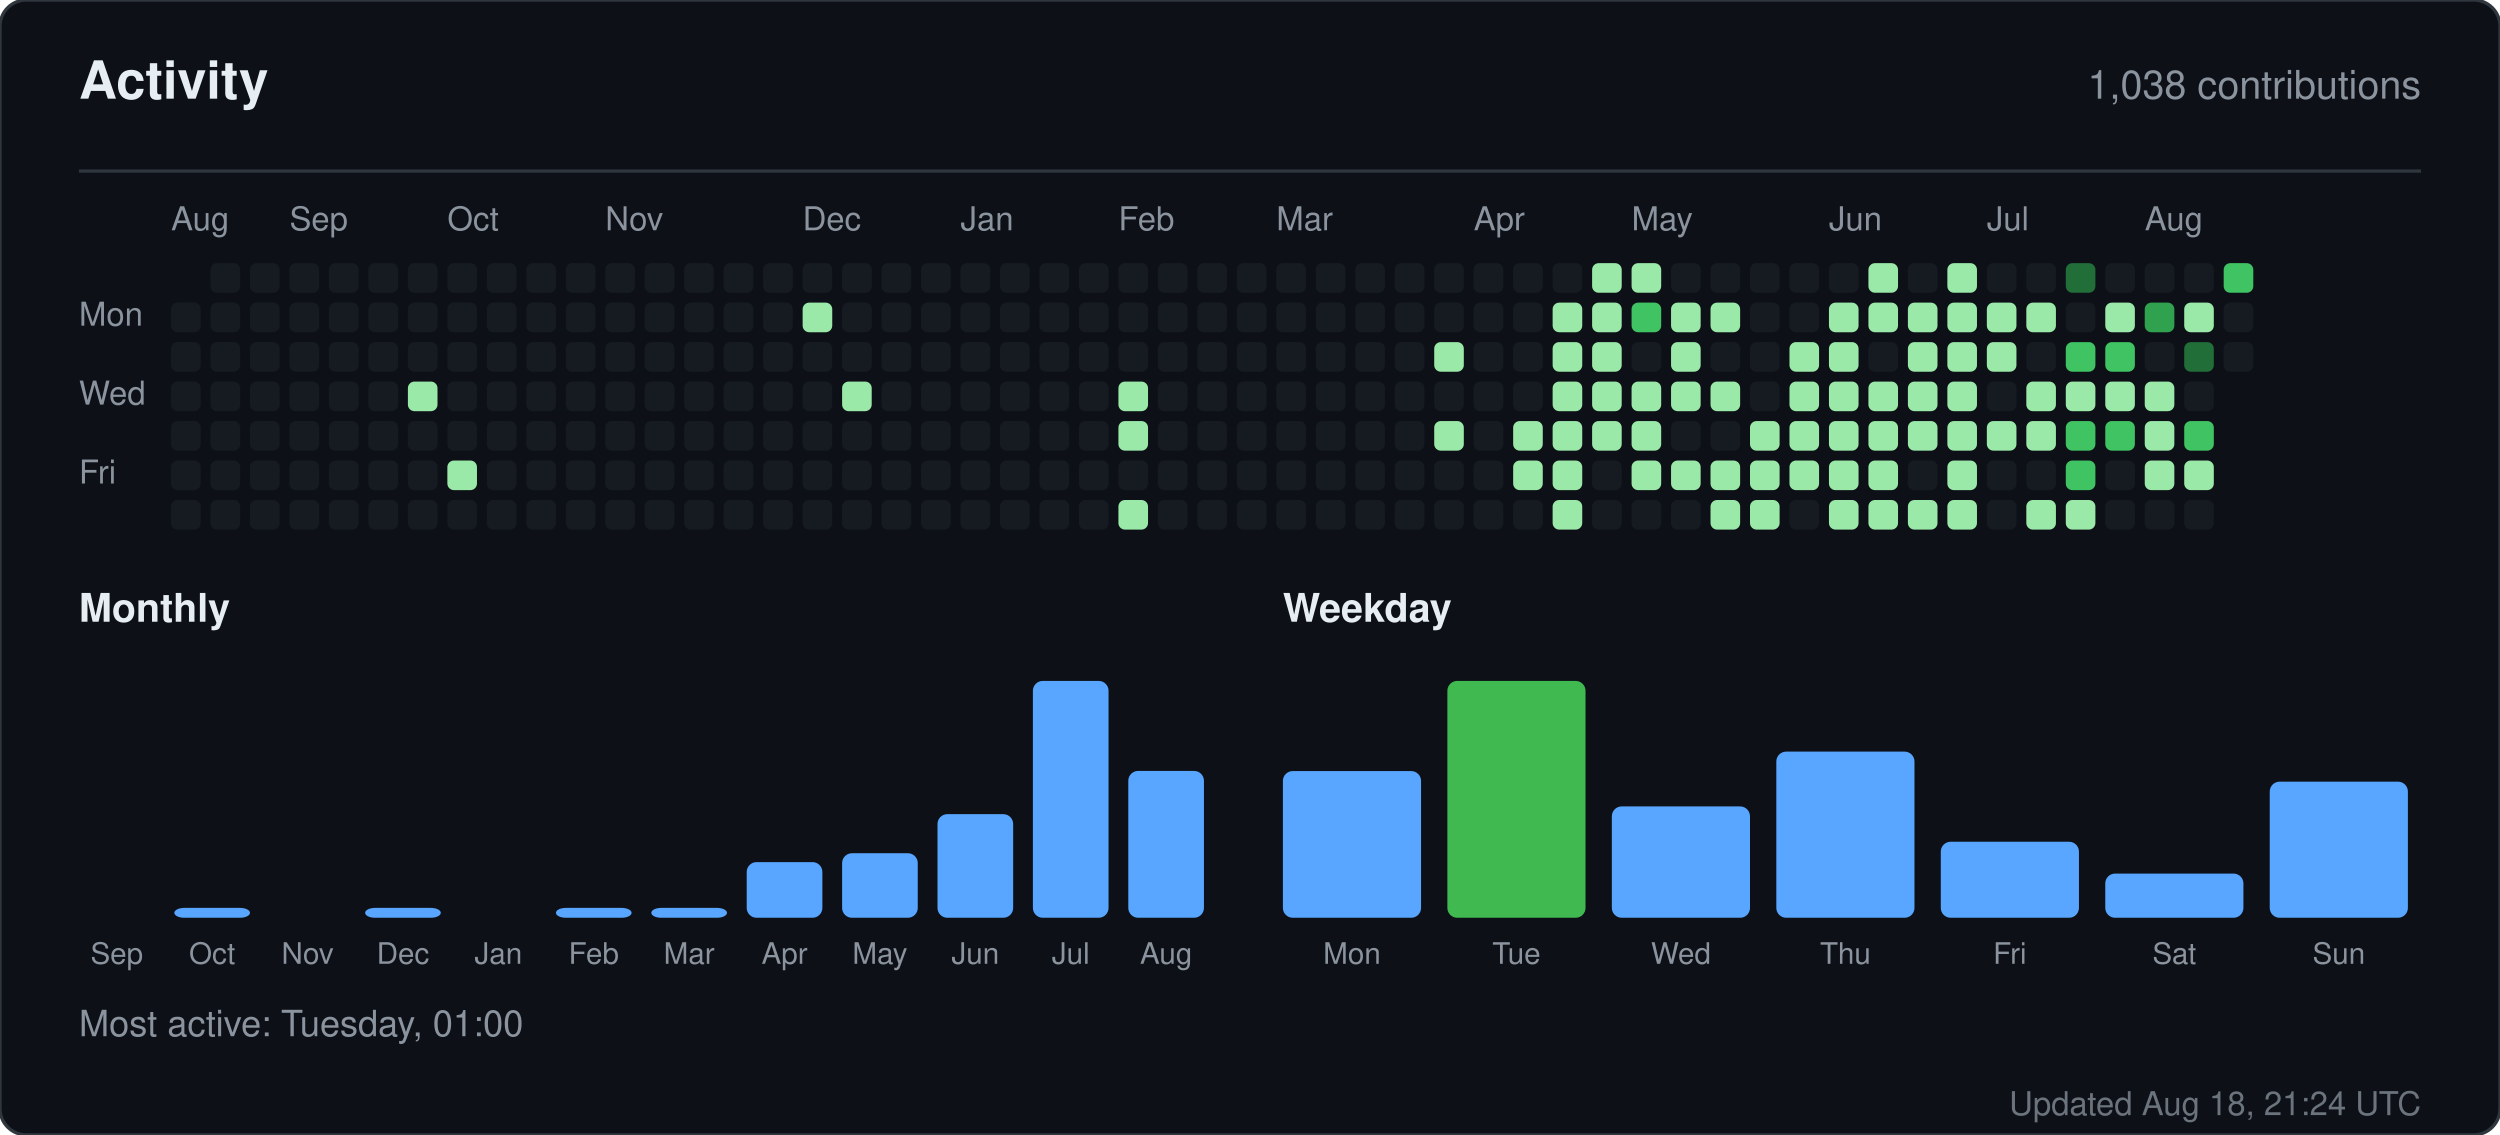
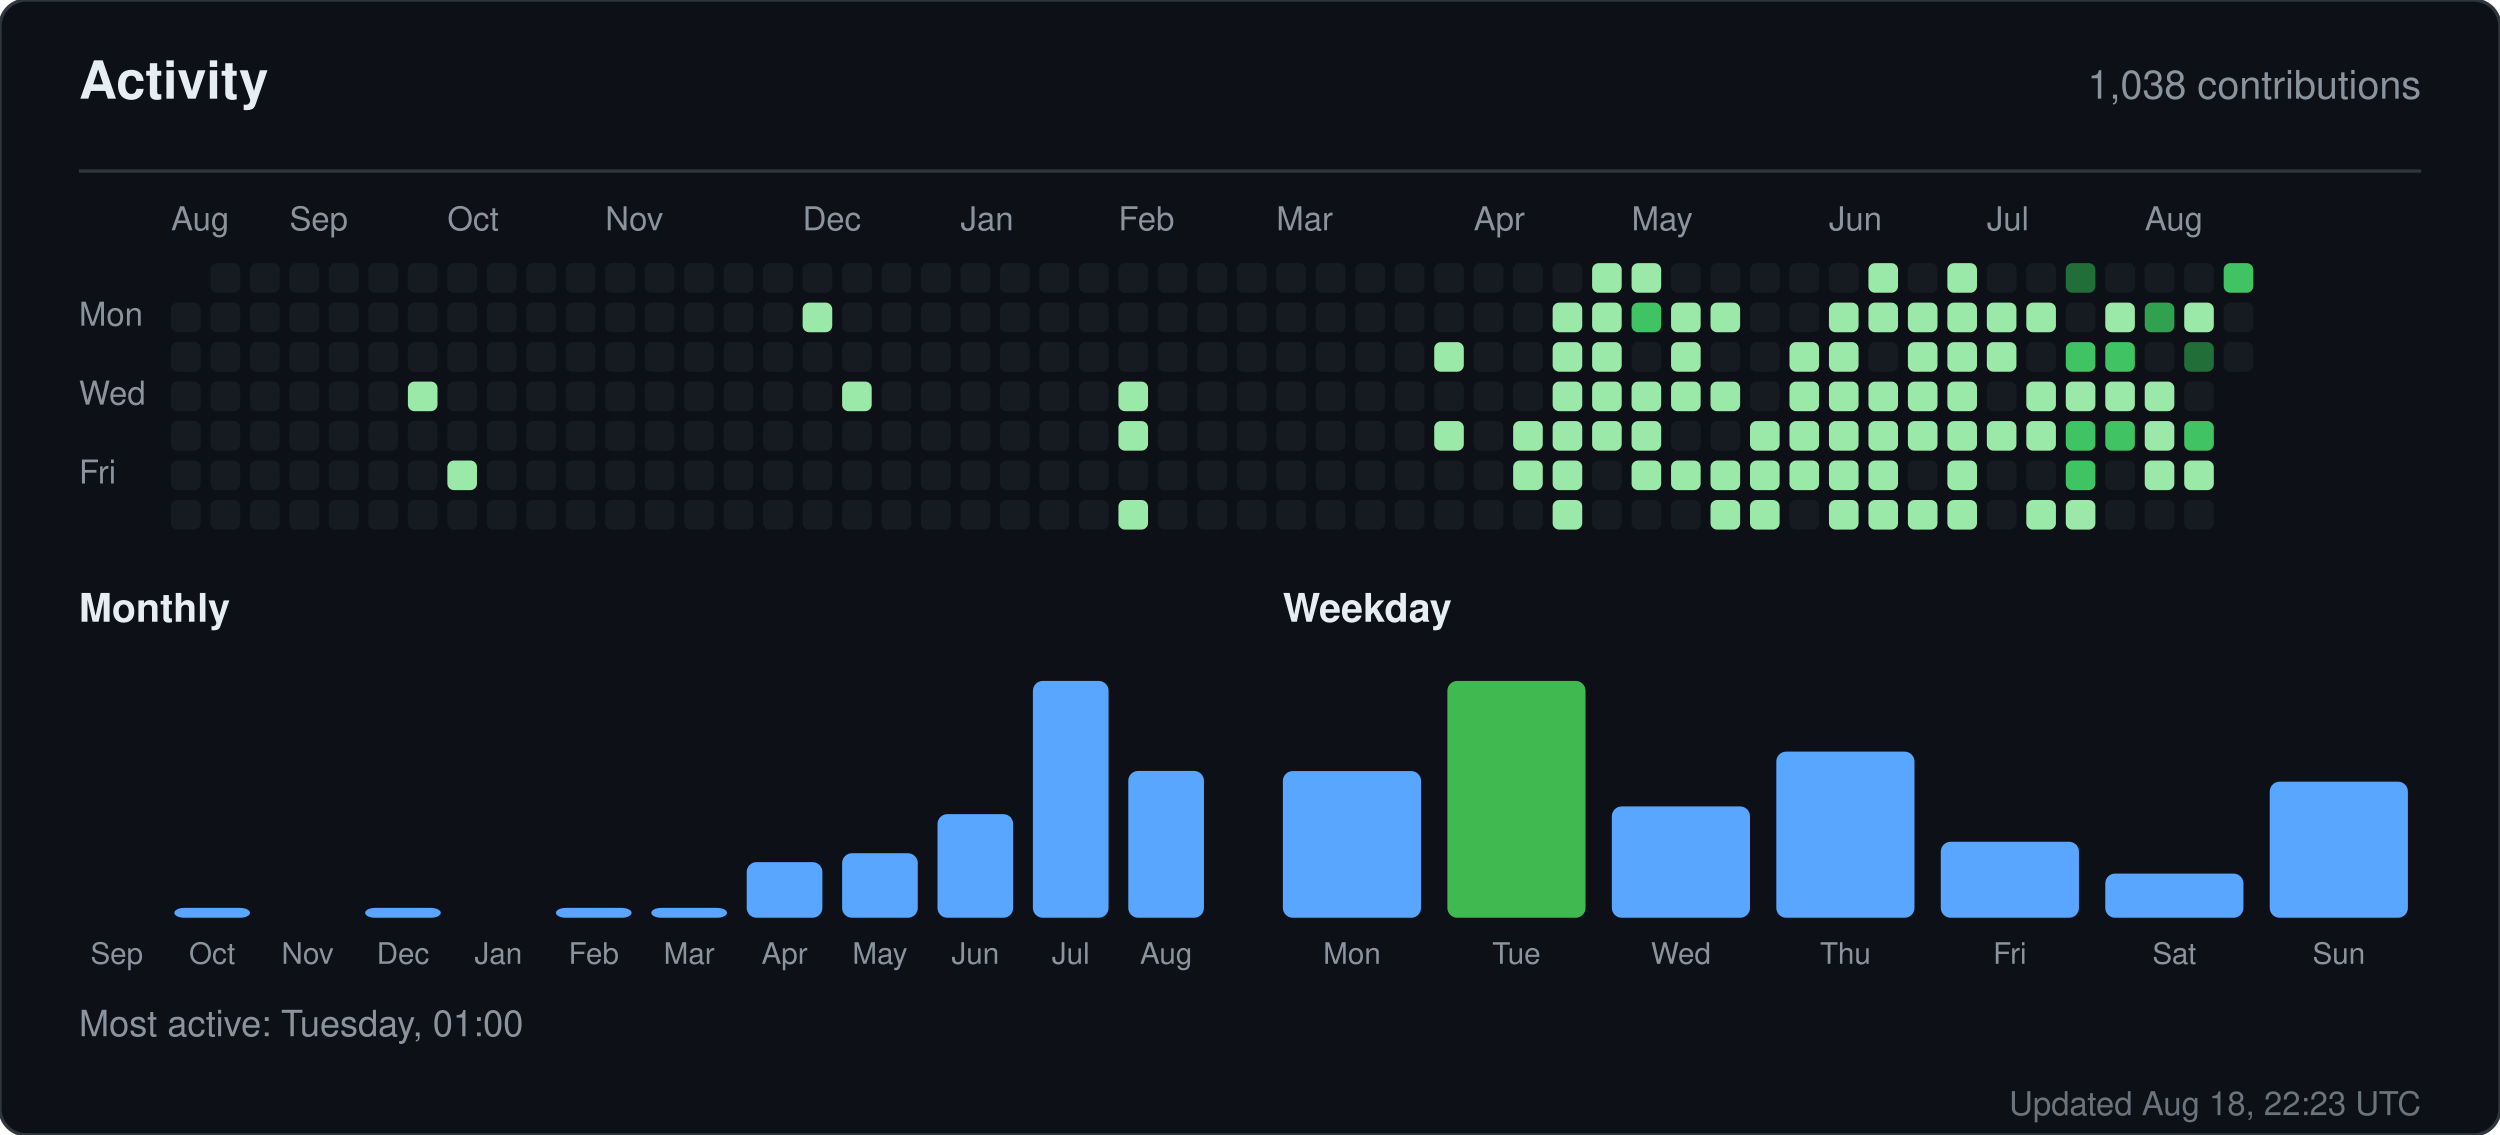
<svg xmlns="http://www.w3.org/2000/svg" width="760" height="345" viewBox="0 0 760 345" role="img" aria-label="Activity for sandiirawan12">
  <rect width="760" height="345" rx="8" fill="#0d1117" stroke="#30363d" />
  <g font-family="-apple-system, BlinkMacSystemFont, Segoe UI, Helvetica, Arial, sans-serif">
    <text x="24" y="30" fill="#e6edf3" font-size="16" font-weight="700">Activity</text>
    <text x="736" y="30" fill="#8b949e" font-size="12" text-anchor="end">1,038 contributions</text>
    <line x1="24" y1="52" x2="736" y2="52" stroke="#30363d" />
    <text x="52" y="70" fill="#8b949e" font-size="10">Aug</text>
    <text x="88" y="70" fill="#8b949e" font-size="10">Sep</text>
    <text x="136" y="70" fill="#8b949e" font-size="10">Oct</text>
    <text x="184" y="70" fill="#8b949e" font-size="10">Nov</text>
    <text x="244" y="70" fill="#8b949e" font-size="10">Dec</text>
    <text x="292" y="70" fill="#8b949e" font-size="10">Jan</text>
    <text x="340" y="70" fill="#8b949e" font-size="10">Feb</text>
    <text x="388" y="70" fill="#8b949e" font-size="10">Mar</text>
    <text x="448" y="70" fill="#8b949e" font-size="10">Apr</text>
    <text x="496" y="70" fill="#8b949e" font-size="10">May</text>
    <text x="556" y="70" fill="#8b949e" font-size="10">Jun</text>
    <text x="604" y="70" fill="#8b949e" font-size="10">Jul</text>
    <text x="652" y="70" fill="#8b949e" font-size="10">Aug</text>
    <text x="24" y="99" fill="#8b949e" font-size="10">Mon</text>
    <text x="24" y="123" fill="#8b949e" font-size="10">Wed</text>
    <text x="24" y="147" fill="#8b949e" font-size="10">Fri</text>
    <rect x="52" y="92" width="9" height="9" rx="2" fill="#161b22" />
    <rect x="52" y="104" width="9" height="9" rx="2" fill="#161b22" />
    <rect x="52" y="116" width="9" height="9" rx="2" fill="#161b22" />
    <rect x="52" y="128" width="9" height="9" rx="2" fill="#161b22" />
    <rect x="52" y="140" width="9" height="9" rx="2" fill="#161b22" />
    <rect x="52" y="152" width="9" height="9" rx="2" fill="#161b22" />
    <rect x="64" y="80" width="9" height="9" rx="2" fill="#161b22" />
    <rect x="64" y="92" width="9" height="9" rx="2" fill="#161b22" />
    <rect x="64" y="104" width="9" height="9" rx="2" fill="#161b22" />
    <rect x="64" y="116" width="9" height="9" rx="2" fill="#161b22" />
    <rect x="64" y="128" width="9" height="9" rx="2" fill="#161b22" />
    <rect x="64" y="140" width="9" height="9" rx="2" fill="#161b22" />
    <rect x="64" y="152" width="9" height="9" rx="2" fill="#161b22" />
    <rect x="76" y="80" width="9" height="9" rx="2" fill="#161b22" />
    <rect x="76" y="92" width="9" height="9" rx="2" fill="#161b22" />
    <rect x="76" y="104" width="9" height="9" rx="2" fill="#161b22" />
    <rect x="76" y="116" width="9" height="9" rx="2" fill="#161b22" />
    <rect x="76" y="128" width="9" height="9" rx="2" fill="#161b22" />
    <rect x="76" y="140" width="9" height="9" rx="2" fill="#161b22" />
    <rect x="76" y="152" width="9" height="9" rx="2" fill="#161b22" />
    <rect x="88" y="80" width="9" height="9" rx="2" fill="#161b22" />
    <rect x="88" y="92" width="9" height="9" rx="2" fill="#161b22" />
    <rect x="88" y="104" width="9" height="9" rx="2" fill="#161b22" />
    <rect x="88" y="116" width="9" height="9" rx="2" fill="#161b22" />
    <rect x="88" y="128" width="9" height="9" rx="2" fill="#161b22" />
    <rect x="88" y="140" width="9" height="9" rx="2" fill="#161b22" />
    <rect x="88" y="152" width="9" height="9" rx="2" fill="#161b22" />
    <rect x="100" y="80" width="9" height="9" rx="2" fill="#161b22" />
    <rect x="100" y="92" width="9" height="9" rx="2" fill="#161b22" />
    <rect x="100" y="104" width="9" height="9" rx="2" fill="#161b22" />
    <rect x="100" y="116" width="9" height="9" rx="2" fill="#161b22" />
    <rect x="100" y="128" width="9" height="9" rx="2" fill="#161b22" />
    <rect x="100" y="140" width="9" height="9" rx="2" fill="#161b22" />
    <rect x="100" y="152" width="9" height="9" rx="2" fill="#161b22" />
    <rect x="112" y="80" width="9" height="9" rx="2" fill="#161b22" />
    <rect x="112" y="92" width="9" height="9" rx="2" fill="#161b22" />
    <rect x="112" y="104" width="9" height="9" rx="2" fill="#161b22" />
    <rect x="112" y="116" width="9" height="9" rx="2" fill="#161b22" />
    <rect x="112" y="128" width="9" height="9" rx="2" fill="#161b22" />
    <rect x="112" y="140" width="9" height="9" rx="2" fill="#161b22" />
    <rect x="112" y="152" width="9" height="9" rx="2" fill="#161b22" />
    <rect x="124" y="80" width="9" height="9" rx="2" fill="#161b22" />
    <rect x="124" y="92" width="9" height="9" rx="2" fill="#161b22" />
    <rect x="124" y="104" width="9" height="9" rx="2" fill="#161b22" />
    <rect x="124" y="116" width="9" height="9" rx="2" fill="#9be9a8" />
    <rect x="124" y="128" width="9" height="9" rx="2" fill="#161b22" />
    <rect x="124" y="140" width="9" height="9" rx="2" fill="#161b22" />
    <rect x="124" y="152" width="9" height="9" rx="2" fill="#161b22" />
    <rect x="136" y="80" width="9" height="9" rx="2" fill="#161b22" />
    <rect x="136" y="92" width="9" height="9" rx="2" fill="#161b22" />
    <rect x="136" y="104" width="9" height="9" rx="2" fill="#161b22" />
    <rect x="136" y="116" width="9" height="9" rx="2" fill="#161b22" />
    <rect x="136" y="128" width="9" height="9" rx="2" fill="#161b22" />
    <rect x="136" y="140" width="9" height="9" rx="2" fill="#9be9a8" />
    <rect x="136" y="152" width="9" height="9" rx="2" fill="#161b22" />
    <rect x="148" y="80" width="9" height="9" rx="2" fill="#161b22" />
    <rect x="148" y="92" width="9" height="9" rx="2" fill="#161b22" />
    <rect x="148" y="104" width="9" height="9" rx="2" fill="#161b22" />
    <rect x="148" y="116" width="9" height="9" rx="2" fill="#161b22" />
    <rect x="148" y="128" width="9" height="9" rx="2" fill="#161b22" />
    <rect x="148" y="140" width="9" height="9" rx="2" fill="#161b22" />
    <rect x="148" y="152" width="9" height="9" rx="2" fill="#161b22" />
    <rect x="160" y="80" width="9" height="9" rx="2" fill="#161b22" />
    <rect x="160" y="92" width="9" height="9" rx="2" fill="#161b22" />
    <rect x="160" y="104" width="9" height="9" rx="2" fill="#161b22" />
    <rect x="160" y="116" width="9" height="9" rx="2" fill="#161b22" />
    <rect x="160" y="128" width="9" height="9" rx="2" fill="#161b22" />
    <rect x="160" y="140" width="9" height="9" rx="2" fill="#161b22" />
    <rect x="160" y="152" width="9" height="9" rx="2" fill="#161b22" />
    <rect x="172" y="80" width="9" height="9" rx="2" fill="#161b22" />
    <rect x="172" y="92" width="9" height="9" rx="2" fill="#161b22" />
    <rect x="172" y="104" width="9" height="9" rx="2" fill="#161b22" />
    <rect x="172" y="116" width="9" height="9" rx="2" fill="#161b22" />
    <rect x="172" y="128" width="9" height="9" rx="2" fill="#161b22" />
    <rect x="172" y="140" width="9" height="9" rx="2" fill="#161b22" />
    <rect x="172" y="152" width="9" height="9" rx="2" fill="#161b22" />
    <rect x="184" y="80" width="9" height="9" rx="2" fill="#161b22" />
    <rect x="184" y="92" width="9" height="9" rx="2" fill="#161b22" />
    <rect x="184" y="104" width="9" height="9" rx="2" fill="#161b22" />
    <rect x="184" y="116" width="9" height="9" rx="2" fill="#161b22" />
    <rect x="184" y="128" width="9" height="9" rx="2" fill="#161b22" />
    <rect x="184" y="140" width="9" height="9" rx="2" fill="#161b22" />
    <rect x="184" y="152" width="9" height="9" rx="2" fill="#161b22" />
    <rect x="196" y="80" width="9" height="9" rx="2" fill="#161b22" />
    <rect x="196" y="92" width="9" height="9" rx="2" fill="#161b22" />
    <rect x="196" y="104" width="9" height="9" rx="2" fill="#161b22" />
    <rect x="196" y="116" width="9" height="9" rx="2" fill="#161b22" />
    <rect x="196" y="128" width="9" height="9" rx="2" fill="#161b22" />
    <rect x="196" y="140" width="9" height="9" rx="2" fill="#161b22" />
    <rect x="196" y="152" width="9" height="9" rx="2" fill="#161b22" />
    <rect x="208" y="80" width="9" height="9" rx="2" fill="#161b22" />
    <rect x="208" y="92" width="9" height="9" rx="2" fill="#161b22" />
    <rect x="208" y="104" width="9" height="9" rx="2" fill="#161b22" />
    <rect x="208" y="116" width="9" height="9" rx="2" fill="#161b22" />
    <rect x="208" y="128" width="9" height="9" rx="2" fill="#161b22" />
    <rect x="208" y="140" width="9" height="9" rx="2" fill="#161b22" />
    <rect x="208" y="152" width="9" height="9" rx="2" fill="#161b22" />
    <rect x="220" y="80" width="9" height="9" rx="2" fill="#161b22" />
    <rect x="220" y="92" width="9" height="9" rx="2" fill="#161b22" />
    <rect x="220" y="104" width="9" height="9" rx="2" fill="#161b22" />
    <rect x="220" y="116" width="9" height="9" rx="2" fill="#161b22" />
    <rect x="220" y="128" width="9" height="9" rx="2" fill="#161b22" />
    <rect x="220" y="140" width="9" height="9" rx="2" fill="#161b22" />
    <rect x="220" y="152" width="9" height="9" rx="2" fill="#161b22" />
    <rect x="232" y="80" width="9" height="9" rx="2" fill="#161b22" />
    <rect x="232" y="92" width="9" height="9" rx="2" fill="#161b22" />
    <rect x="232" y="104" width="9" height="9" rx="2" fill="#161b22" />
    <rect x="232" y="116" width="9" height="9" rx="2" fill="#161b22" />
    <rect x="232" y="128" width="9" height="9" rx="2" fill="#161b22" />
    <rect x="232" y="140" width="9" height="9" rx="2" fill="#161b22" />
    <rect x="232" y="152" width="9" height="9" rx="2" fill="#161b22" />
    <rect x="244" y="80" width="9" height="9" rx="2" fill="#161b22" />
    <rect x="244" y="92" width="9" height="9" rx="2" fill="#9be9a8" />
    <rect x="244" y="104" width="9" height="9" rx="2" fill="#161b22" />
    <rect x="244" y="116" width="9" height="9" rx="2" fill="#161b22" />
    <rect x="244" y="128" width="9" height="9" rx="2" fill="#161b22" />
    <rect x="244" y="140" width="9" height="9" rx="2" fill="#161b22" />
    <rect x="244" y="152" width="9" height="9" rx="2" fill="#161b22" />
    <rect x="256" y="80" width="9" height="9" rx="2" fill="#161b22" />
    <rect x="256" y="92" width="9" height="9" rx="2" fill="#161b22" />
    <rect x="256" y="104" width="9" height="9" rx="2" fill="#161b22" />
    <rect x="256" y="116" width="9" height="9" rx="2" fill="#9be9a8" />
    <rect x="256" y="128" width="9" height="9" rx="2" fill="#161b22" />
    <rect x="256" y="140" width="9" height="9" rx="2" fill="#161b22" />
    <rect x="256" y="152" width="9" height="9" rx="2" fill="#161b22" />
    <rect x="268" y="80" width="9" height="9" rx="2" fill="#161b22" />
    <rect x="268" y="92" width="9" height="9" rx="2" fill="#161b22" />
    <rect x="268" y="104" width="9" height="9" rx="2" fill="#161b22" />
    <rect x="268" y="116" width="9" height="9" rx="2" fill="#161b22" />
    <rect x="268" y="128" width="9" height="9" rx="2" fill="#161b22" />
    <rect x="268" y="140" width="9" height="9" rx="2" fill="#161b22" />
    <rect x="268" y="152" width="9" height="9" rx="2" fill="#161b22" />
    <rect x="280" y="80" width="9" height="9" rx="2" fill="#161b22" />
    <rect x="280" y="92" width="9" height="9" rx="2" fill="#161b22" />
    <rect x="280" y="104" width="9" height="9" rx="2" fill="#161b22" />
    <rect x="280" y="116" width="9" height="9" rx="2" fill="#161b22" />
    <rect x="280" y="128" width="9" height="9" rx="2" fill="#161b22" />
    <rect x="280" y="140" width="9" height="9" rx="2" fill="#161b22" />
    <rect x="280" y="152" width="9" height="9" rx="2" fill="#161b22" />
    <rect x="292" y="80" width="9" height="9" rx="2" fill="#161b22" />
    <rect x="292" y="92" width="9" height="9" rx="2" fill="#161b22" />
    <rect x="292" y="104" width="9" height="9" rx="2" fill="#161b22" />
    <rect x="292" y="116" width="9" height="9" rx="2" fill="#161b22" />
    <rect x="292" y="128" width="9" height="9" rx="2" fill="#161b22" />
    <rect x="292" y="140" width="9" height="9" rx="2" fill="#161b22" />
    <rect x="292" y="152" width="9" height="9" rx="2" fill="#161b22" />
    <rect x="304" y="80" width="9" height="9" rx="2" fill="#161b22" />
    <rect x="304" y="92" width="9" height="9" rx="2" fill="#161b22" />
    <rect x="304" y="104" width="9" height="9" rx="2" fill="#161b22" />
    <rect x="304" y="116" width="9" height="9" rx="2" fill="#161b22" />
    <rect x="304" y="128" width="9" height="9" rx="2" fill="#161b22" />
    <rect x="304" y="140" width="9" height="9" rx="2" fill="#161b22" />
    <rect x="304" y="152" width="9" height="9" rx="2" fill="#161b22" />
    <rect x="316" y="80" width="9" height="9" rx="2" fill="#161b22" />
    <rect x="316" y="92" width="9" height="9" rx="2" fill="#161b22" />
    <rect x="316" y="104" width="9" height="9" rx="2" fill="#161b22" />
    <rect x="316" y="116" width="9" height="9" rx="2" fill="#161b22" />
    <rect x="316" y="128" width="9" height="9" rx="2" fill="#161b22" />
    <rect x="316" y="140" width="9" height="9" rx="2" fill="#161b22" />
    <rect x="316" y="152" width="9" height="9" rx="2" fill="#161b22" />
    <rect x="328" y="80" width="9" height="9" rx="2" fill="#161b22" />
    <rect x="328" y="92" width="9" height="9" rx="2" fill="#161b22" />
    <rect x="328" y="104" width="9" height="9" rx="2" fill="#161b22" />
    <rect x="328" y="116" width="9" height="9" rx="2" fill="#161b22" />
    <rect x="328" y="128" width="9" height="9" rx="2" fill="#161b22" />
    <rect x="328" y="140" width="9" height="9" rx="2" fill="#161b22" />
    <rect x="328" y="152" width="9" height="9" rx="2" fill="#161b22" />
    <rect x="340" y="80" width="9" height="9" rx="2" fill="#161b22" />
    <rect x="340" y="92" width="9" height="9" rx="2" fill="#161b22" />
    <rect x="340" y="104" width="9" height="9" rx="2" fill="#161b22" />
    <rect x="340" y="116" width="9" height="9" rx="2" fill="#9be9a8" />
    <rect x="340" y="128" width="9" height="9" rx="2" fill="#9be9a8" />
    <rect x="340" y="140" width="9" height="9" rx="2" fill="#161b22" />
    <rect x="340" y="152" width="9" height="9" rx="2" fill="#9be9a8" />
    <rect x="352" y="80" width="9" height="9" rx="2" fill="#161b22" />
    <rect x="352" y="92" width="9" height="9" rx="2" fill="#161b22" />
    <rect x="352" y="104" width="9" height="9" rx="2" fill="#161b22" />
    <rect x="352" y="116" width="9" height="9" rx="2" fill="#161b22" />
    <rect x="352" y="128" width="9" height="9" rx="2" fill="#161b22" />
    <rect x="352" y="140" width="9" height="9" rx="2" fill="#161b22" />
    <rect x="352" y="152" width="9" height="9" rx="2" fill="#161b22" />
    <rect x="364" y="80" width="9" height="9" rx="2" fill="#161b22" />
    <rect x="364" y="92" width="9" height="9" rx="2" fill="#161b22" />
    <rect x="364" y="104" width="9" height="9" rx="2" fill="#161b22" />
    <rect x="364" y="116" width="9" height="9" rx="2" fill="#161b22" />
    <rect x="364" y="128" width="9" height="9" rx="2" fill="#161b22" />
    <rect x="364" y="140" width="9" height="9" rx="2" fill="#161b22" />
    <rect x="364" y="152" width="9" height="9" rx="2" fill="#161b22" />
    <rect x="376" y="80" width="9" height="9" rx="2" fill="#161b22" />
    <rect x="376" y="92" width="9" height="9" rx="2" fill="#161b22" />
    <rect x="376" y="104" width="9" height="9" rx="2" fill="#161b22" />
    <rect x="376" y="116" width="9" height="9" rx="2" fill="#161b22" />
    <rect x="376" y="128" width="9" height="9" rx="2" fill="#161b22" />
    <rect x="376" y="140" width="9" height="9" rx="2" fill="#161b22" />
    <rect x="376" y="152" width="9" height="9" rx="2" fill="#161b22" />
    <rect x="388" y="80" width="9" height="9" rx="2" fill="#161b22" />
    <rect x="388" y="92" width="9" height="9" rx="2" fill="#161b22" />
    <rect x="388" y="104" width="9" height="9" rx="2" fill="#161b22" />
    <rect x="388" y="116" width="9" height="9" rx="2" fill="#161b22" />
    <rect x="388" y="128" width="9" height="9" rx="2" fill="#161b22" />
    <rect x="388" y="140" width="9" height="9" rx="2" fill="#161b22" />
    <rect x="388" y="152" width="9" height="9" rx="2" fill="#161b22" />
    <rect x="400" y="80" width="9" height="9" rx="2" fill="#161b22" />
    <rect x="400" y="92" width="9" height="9" rx="2" fill="#161b22" />
    <rect x="400" y="104" width="9" height="9" rx="2" fill="#161b22" />
    <rect x="400" y="116" width="9" height="9" rx="2" fill="#161b22" />
    <rect x="400" y="128" width="9" height="9" rx="2" fill="#161b22" />
    <rect x="400" y="140" width="9" height="9" rx="2" fill="#161b22" />
    <rect x="400" y="152" width="9" height="9" rx="2" fill="#161b22" />
    <rect x="412" y="80" width="9" height="9" rx="2" fill="#161b22" />
    <rect x="412" y="92" width="9" height="9" rx="2" fill="#161b22" />
    <rect x="412" y="104" width="9" height="9" rx="2" fill="#161b22" />
    <rect x="412" y="116" width="9" height="9" rx="2" fill="#161b22" />
    <rect x="412" y="128" width="9" height="9" rx="2" fill="#161b22" />
    <rect x="412" y="140" width="9" height="9" rx="2" fill="#161b22" />
    <rect x="412" y="152" width="9" height="9" rx="2" fill="#161b22" />
    <rect x="424" y="80" width="9" height="9" rx="2" fill="#161b22" />
    <rect x="424" y="92" width="9" height="9" rx="2" fill="#161b22" />
    <rect x="424" y="104" width="9" height="9" rx="2" fill="#161b22" />
    <rect x="424" y="116" width="9" height="9" rx="2" fill="#161b22" />
    <rect x="424" y="128" width="9" height="9" rx="2" fill="#161b22" />
    <rect x="424" y="140" width="9" height="9" rx="2" fill="#161b22" />
    <rect x="424" y="152" width="9" height="9" rx="2" fill="#161b22" />
    <rect x="436" y="80" width="9" height="9" rx="2" fill="#161b22" />
    <rect x="436" y="92" width="9" height="9" rx="2" fill="#161b22" />
    <rect x="436" y="104" width="9" height="9" rx="2" fill="#9be9a8" />
    <rect x="436" y="116" width="9" height="9" rx="2" fill="#161b22" />
    <rect x="436" y="128" width="9" height="9" rx="2" fill="#9be9a8" />
    <rect x="436" y="140" width="9" height="9" rx="2" fill="#161b22" />
    <rect x="436" y="152" width="9" height="9" rx="2" fill="#161b22" />
    <rect x="448" y="80" width="9" height="9" rx="2" fill="#161b22" />
    <rect x="448" y="92" width="9" height="9" rx="2" fill="#161b22" />
    <rect x="448" y="104" width="9" height="9" rx="2" fill="#161b22" />
    <rect x="448" y="116" width="9" height="9" rx="2" fill="#161b22" />
    <rect x="448" y="128" width="9" height="9" rx="2" fill="#161b22" />
    <rect x="448" y="140" width="9" height="9" rx="2" fill="#161b22" />
    <rect x="448" y="152" width="9" height="9" rx="2" fill="#161b22" />
    <rect x="460" y="80" width="9" height="9" rx="2" fill="#161b22" />
    <rect x="460" y="92" width="9" height="9" rx="2" fill="#161b22" />
    <rect x="460" y="104" width="9" height="9" rx="2" fill="#161b22" />
    <rect x="460" y="116" width="9" height="9" rx="2" fill="#161b22" />
    <rect x="460" y="128" width="9" height="9" rx="2" fill="#9be9a8" />
    <rect x="460" y="140" width="9" height="9" rx="2" fill="#9be9a8" />
    <rect x="460" y="152" width="9" height="9" rx="2" fill="#161b22" />
    <rect x="472" y="80" width="9" height="9" rx="2" fill="#161b22" />
    <rect x="472" y="92" width="9" height="9" rx="2" fill="#9be9a8" />
    <rect x="472" y="104" width="9" height="9" rx="2" fill="#9be9a8" />
    <rect x="472" y="116" width="9" height="9" rx="2" fill="#9be9a8" />
    <rect x="472" y="128" width="9" height="9" rx="2" fill="#9be9a8" />
    <rect x="472" y="140" width="9" height="9" rx="2" fill="#9be9a8" />
    <rect x="472" y="152" width="9" height="9" rx="2" fill="#9be9a8" />
    <rect x="484" y="80" width="9" height="9" rx="2" fill="#9be9a8" />
    <rect x="484" y="92" width="9" height="9" rx="2" fill="#9be9a8" />
    <rect x="484" y="104" width="9" height="9" rx="2" fill="#9be9a8" />
    <rect x="484" y="116" width="9" height="9" rx="2" fill="#9be9a8" />
    <rect x="484" y="128" width="9" height="9" rx="2" fill="#9be9a8" />
    <rect x="484" y="140" width="9" height="9" rx="2" fill="#161b22" />
    <rect x="484" y="152" width="9" height="9" rx="2" fill="#161b22" />
    <rect x="496" y="80" width="9" height="9" rx="2" fill="#9be9a8" />
    <rect x="496" y="92" width="9" height="9" rx="2" fill="#40c463" />
    <rect x="496" y="104" width="9" height="9" rx="2" fill="#161b22" />
    <rect x="496" y="116" width="9" height="9" rx="2" fill="#9be9a8" />
    <rect x="496" y="128" width="9" height="9" rx="2" fill="#9be9a8" />
    <rect x="496" y="140" width="9" height="9" rx="2" fill="#9be9a8" />
    <rect x="496" y="152" width="9" height="9" rx="2" fill="#161b22" />
    <rect x="508" y="80" width="9" height="9" rx="2" fill="#161b22" />
    <rect x="508" y="92" width="9" height="9" rx="2" fill="#9be9a8" />
    <rect x="508" y="104" width="9" height="9" rx="2" fill="#9be9a8" />
    <rect x="508" y="116" width="9" height="9" rx="2" fill="#9be9a8" />
    <rect x="508" y="128" width="9" height="9" rx="2" fill="#161b22" />
    <rect x="508" y="140" width="9" height="9" rx="2" fill="#9be9a8" />
    <rect x="508" y="152" width="9" height="9" rx="2" fill="#161b22" />
    <rect x="520" y="80" width="9" height="9" rx="2" fill="#161b22" />
    <rect x="520" y="92" width="9" height="9" rx="2" fill="#9be9a8" />
    <rect x="520" y="104" width="9" height="9" rx="2" fill="#161b22" />
    <rect x="520" y="116" width="9" height="9" rx="2" fill="#9be9a8" />
    <rect x="520" y="128" width="9" height="9" rx="2" fill="#161b22" />
    <rect x="520" y="140" width="9" height="9" rx="2" fill="#9be9a8" />
    <rect x="520" y="152" width="9" height="9" rx="2" fill="#9be9a8" />
    <rect x="532" y="80" width="9" height="9" rx="2" fill="#161b22" />
    <rect x="532" y="92" width="9" height="9" rx="2" fill="#161b22" />
    <rect x="532" y="104" width="9" height="9" rx="2" fill="#161b22" />
    <rect x="532" y="116" width="9" height="9" rx="2" fill="#161b22" />
    <rect x="532" y="128" width="9" height="9" rx="2" fill="#9be9a8" />
    <rect x="532" y="140" width="9" height="9" rx="2" fill="#9be9a8" />
    <rect x="532" y="152" width="9" height="9" rx="2" fill="#9be9a8" />
    <rect x="544" y="80" width="9" height="9" rx="2" fill="#161b22" />
    <rect x="544" y="92" width="9" height="9" rx="2" fill="#161b22" />
    <rect x="544" y="104" width="9" height="9" rx="2" fill="#9be9a8" />
    <rect x="544" y="116" width="9" height="9" rx="2" fill="#9be9a8" />
    <rect x="544" y="128" width="9" height="9" rx="2" fill="#9be9a8" />
    <rect x="544" y="140" width="9" height="9" rx="2" fill="#9be9a8" />
    <rect x="544" y="152" width="9" height="9" rx="2" fill="#161b22" />
    <rect x="556" y="80" width="9" height="9" rx="2" fill="#161b22" />
    <rect x="556" y="92" width="9" height="9" rx="2" fill="#9be9a8" />
    <rect x="556" y="104" width="9" height="9" rx="2" fill="#9be9a8" />
    <rect x="556" y="116" width="9" height="9" rx="2" fill="#9be9a8" />
    <rect x="556" y="128" width="9" height="9" rx="2" fill="#9be9a8" />
    <rect x="556" y="140" width="9" height="9" rx="2" fill="#9be9a8" />
    <rect x="556" y="152" width="9" height="9" rx="2" fill="#9be9a8" />
    <rect x="568" y="80" width="9" height="9" rx="2" fill="#9be9a8" />
    <rect x="568" y="92" width="9" height="9" rx="2" fill="#9be9a8" />
    <rect x="568" y="104" width="9" height="9" rx="2" fill="#161b22" />
    <rect x="568" y="116" width="9" height="9" rx="2" fill="#9be9a8" />
    <rect x="568" y="128" width="9" height="9" rx="2" fill="#9be9a8" />
    <rect x="568" y="140" width="9" height="9" rx="2" fill="#9be9a8" />
    <rect x="568" y="152" width="9" height="9" rx="2" fill="#9be9a8" />
    <rect x="580" y="80" width="9" height="9" rx="2" fill="#161b22" />
    <rect x="580" y="92" width="9" height="9" rx="2" fill="#9be9a8" />
    <rect x="580" y="104" width="9" height="9" rx="2" fill="#9be9a8" />
    <rect x="580" y="116" width="9" height="9" rx="2" fill="#9be9a8" />
    <rect x="580" y="128" width="9" height="9" rx="2" fill="#9be9a8" />
    <rect x="580" y="140" width="9" height="9" rx="2" fill="#161b22" />
    <rect x="580" y="152" width="9" height="9" rx="2" fill="#9be9a8" />
    <rect x="592" y="80" width="9" height="9" rx="2" fill="#9be9a8" />
    <rect x="592" y="92" width="9" height="9" rx="2" fill="#9be9a8" />
    <rect x="592" y="104" width="9" height="9" rx="2" fill="#9be9a8" />
    <rect x="592" y="116" width="9" height="9" rx="2" fill="#9be9a8" />
    <rect x="592" y="128" width="9" height="9" rx="2" fill="#9be9a8" />
    <rect x="592" y="140" width="9" height="9" rx="2" fill="#9be9a8" />
    <rect x="592" y="152" width="9" height="9" rx="2" fill="#9be9a8" />
    <rect x="604" y="80" width="9" height="9" rx="2" fill="#161b22" />
    <rect x="604" y="92" width="9" height="9" rx="2" fill="#9be9a8" />
    <rect x="604" y="104" width="9" height="9" rx="2" fill="#9be9a8" />
    <rect x="604" y="116" width="9" height="9" rx="2" fill="#161b22" />
    <rect x="604" y="128" width="9" height="9" rx="2" fill="#9be9a8" />
    <rect x="604" y="140" width="9" height="9" rx="2" fill="#161b22" />
    <rect x="604" y="152" width="9" height="9" rx="2" fill="#161b22" />
    <rect x="616" y="80" width="9" height="9" rx="2" fill="#161b22" />
    <rect x="616" y="92" width="9" height="9" rx="2" fill="#9be9a8" />
    <rect x="616" y="104" width="9" height="9" rx="2" fill="#161b22" />
    <rect x="616" y="116" width="9" height="9" rx="2" fill="#9be9a8" />
    <rect x="616" y="128" width="9" height="9" rx="2" fill="#9be9a8" />
    <rect x="616" y="140" width="9" height="9" rx="2" fill="#161b22" />
    <rect x="616" y="152" width="9" height="9" rx="2" fill="#9be9a8" />
    <rect x="628" y="80" width="9" height="9" rx="2" fill="#216e39" />
    <rect x="628" y="92" width="9" height="9" rx="2" fill="#161b22" />
    <rect x="628" y="104" width="9" height="9" rx="2" fill="#40c463" />
    <rect x="628" y="116" width="9" height="9" rx="2" fill="#9be9a8" />
    <rect x="628" y="128" width="9" height="9" rx="2" fill="#40c463" />
    <rect x="628" y="140" width="9" height="9" rx="2" fill="#40c463" />
    <rect x="628" y="152" width="9" height="9" rx="2" fill="#9be9a8" />
    <rect x="640" y="80" width="9" height="9" rx="2" fill="#161b22" />
    <rect x="640" y="92" width="9" height="9" rx="2" fill="#9be9a8" />
    <rect x="640" y="104" width="9" height="9" rx="2" fill="#40c463" />
    <rect x="640" y="116" width="9" height="9" rx="2" fill="#9be9a8" />
    <rect x="640" y="128" width="9" height="9" rx="2" fill="#40c463" />
    <rect x="640" y="140" width="9" height="9" rx="2" fill="#161b22" />
    <rect x="640" y="152" width="9" height="9" rx="2" fill="#161b22" />
    <rect x="652" y="80" width="9" height="9" rx="2" fill="#161b22" />
    <rect x="652" y="92" width="9" height="9" rx="2" fill="#30a14e" />
    <rect x="652" y="104" width="9" height="9" rx="2" fill="#161b22" />
    <rect x="652" y="116" width="9" height="9" rx="2" fill="#9be9a8" />
    <rect x="652" y="128" width="9" height="9" rx="2" fill="#9be9a8" />
    <rect x="652" y="140" width="9" height="9" rx="2" fill="#9be9a8" />
    <rect x="652" y="152" width="9" height="9" rx="2" fill="#161b22" />
    <rect x="664" y="80" width="9" height="9" rx="2" fill="#161b22" />
    <rect x="664" y="92" width="9" height="9" rx="2" fill="#9be9a8" />
    <rect x="664" y="104" width="9" height="9" rx="2" fill="#216e39" />
    <rect x="664" y="116" width="9" height="9" rx="2" fill="#161b22" />
    <rect x="664" y="128" width="9" height="9" rx="2" fill="#40c463" />
    <rect x="664" y="140" width="9" height="9" rx="2" fill="#9be9a8" />
    <rect x="664" y="152" width="9" height="9" rx="2" fill="#161b22" />
    <rect x="676" y="80" width="9" height="9" rx="2" fill="#40c463" />
    <rect x="676" y="92" width="9" height="9" rx="2" fill="#161b22" />
    <rect x="676" y="104" width="9" height="9" rx="2" fill="#161b22" />
    <text x="24" y="189" fill="#e6edf3" font-size="12" font-weight="600">Monthly</text>
    <text x="390" y="189" fill="#e6edf3" font-size="12" font-weight="600">Weekday</text>
    <rect x="24" y="279" width="23" height="0" rx="3" fill="#58a6ff" />
    <text x="35.5" y="293" fill="#8b949e" font-size="9" text-anchor="middle">Sep</text>
    <rect x="53" y="276" width="23" height="3" rx="3" fill="#58a6ff" />
    <text x="64.5" y="293" fill="#8b949e" font-size="9" text-anchor="middle">Oct</text>
    <rect x="82" y="279" width="23" height="0" rx="3" fill="#58a6ff" />
    <text x="93.5" y="293" fill="#8b949e" font-size="9" text-anchor="middle">Nov</text>
    <rect x="111" y="276" width="23" height="3" rx="3" fill="#58a6ff" />
    <text x="122.5" y="293" fill="#8b949e" font-size="9" text-anchor="middle">Dec</text>
    <rect x="140" y="279" width="23" height="0" rx="3" fill="#58a6ff" />
    <text x="151.5" y="293" fill="#8b949e" font-size="9" text-anchor="middle">Jan</text>
    <rect x="169" y="276" width="23" height="3" rx="3" fill="#58a6ff" />
    <text x="180.5" y="293" fill="#8b949e" font-size="9" text-anchor="middle">Feb</text>
    <rect x="198" y="276" width="23" height="3" rx="3" fill="#58a6ff" />
    <text x="209.5" y="293" fill="#8b949e" font-size="9" text-anchor="middle">Mar</text>
    <rect x="227" y="262.08" width="23" height="16.92" rx="3" fill="#58a6ff" />
    <text x="238.5" y="293" fill="#8b949e" font-size="9" text-anchor="middle">Apr</text>
    <rect x="256" y="259.38" width="23" height="19.62" rx="3" fill="#58a6ff" />
    <text x="267.5" y="293" fill="#8b949e" font-size="9" text-anchor="middle">May</text>
    <rect x="285" y="247.5" width="23" height="31.5" rx="3" fill="#58a6ff" />
    <text x="296.5" y="293" fill="#8b949e" font-size="9" text-anchor="middle">Jun</text>
    <rect x="314" y="207" width="23" height="72" rx="3" fill="#58a6ff" />
    <text x="325.5" y="293" fill="#8b949e" font-size="9" text-anchor="middle">Jul</text>
    <rect x="343" y="234.36" width="23" height="44.64" rx="3" fill="#58a6ff" />
    <text x="354.5" y="293" fill="#8b949e" font-size="9" text-anchor="middle">Aug</text>
    <rect x="390" y="234.403" width="42" height="44.597" rx="3" fill="#58a6ff" />
    <text x="411" y="293" fill="#8b949e" font-size="9" text-anchor="middle">Mon</text>
    <rect x="440" y="207" width="42" height="72" rx="3" fill="#3fb950" />
    <text x="461" y="293" fill="#8b949e" font-size="9" text-anchor="middle">Tue</text>
    <rect x="490" y="245.149" width="42" height="33.851" rx="3" fill="#58a6ff" />
    <text x="511" y="293" fill="#8b949e" font-size="9" text-anchor="middle">Wed</text>
    <rect x="540" y="228.493" width="42" height="50.507" rx="3" fill="#58a6ff" />
    <text x="561" y="293" fill="#8b949e" font-size="9" text-anchor="middle">Thu</text>
    <rect x="590" y="255.896" width="42" height="23.104" rx="3" fill="#58a6ff" />
    <text x="611" y="293" fill="#8b949e" font-size="9" text-anchor="middle">Fri</text>
    <rect x="640" y="265.567" width="42" height="13.433" rx="3" fill="#58a6ff" />
    <text x="661" y="293" fill="#8b949e" font-size="9" text-anchor="middle">Sat</text>
    <rect x="690" y="237.627" width="42" height="41.373" rx="3" fill="#58a6ff" />
    <text x="711" y="293" fill="#8b949e" font-size="9" text-anchor="middle">Sun</text>
    <text x="24" y="315" fill="#8b949e" font-size="11">Most active: Tuesday, 01:00</text>
-     <text x="736" y="339" fill="#8b949e" font-size="10" text-anchor="end" opacity="0.75">Updated Aug 18, 21:24 UTC</text>
+     <text x="736" y="339" fill="#8b949e" font-size="10" text-anchor="end" opacity="0.75">Updated Aug 18, 22:23 UTC</text>
  </g>
</svg>
